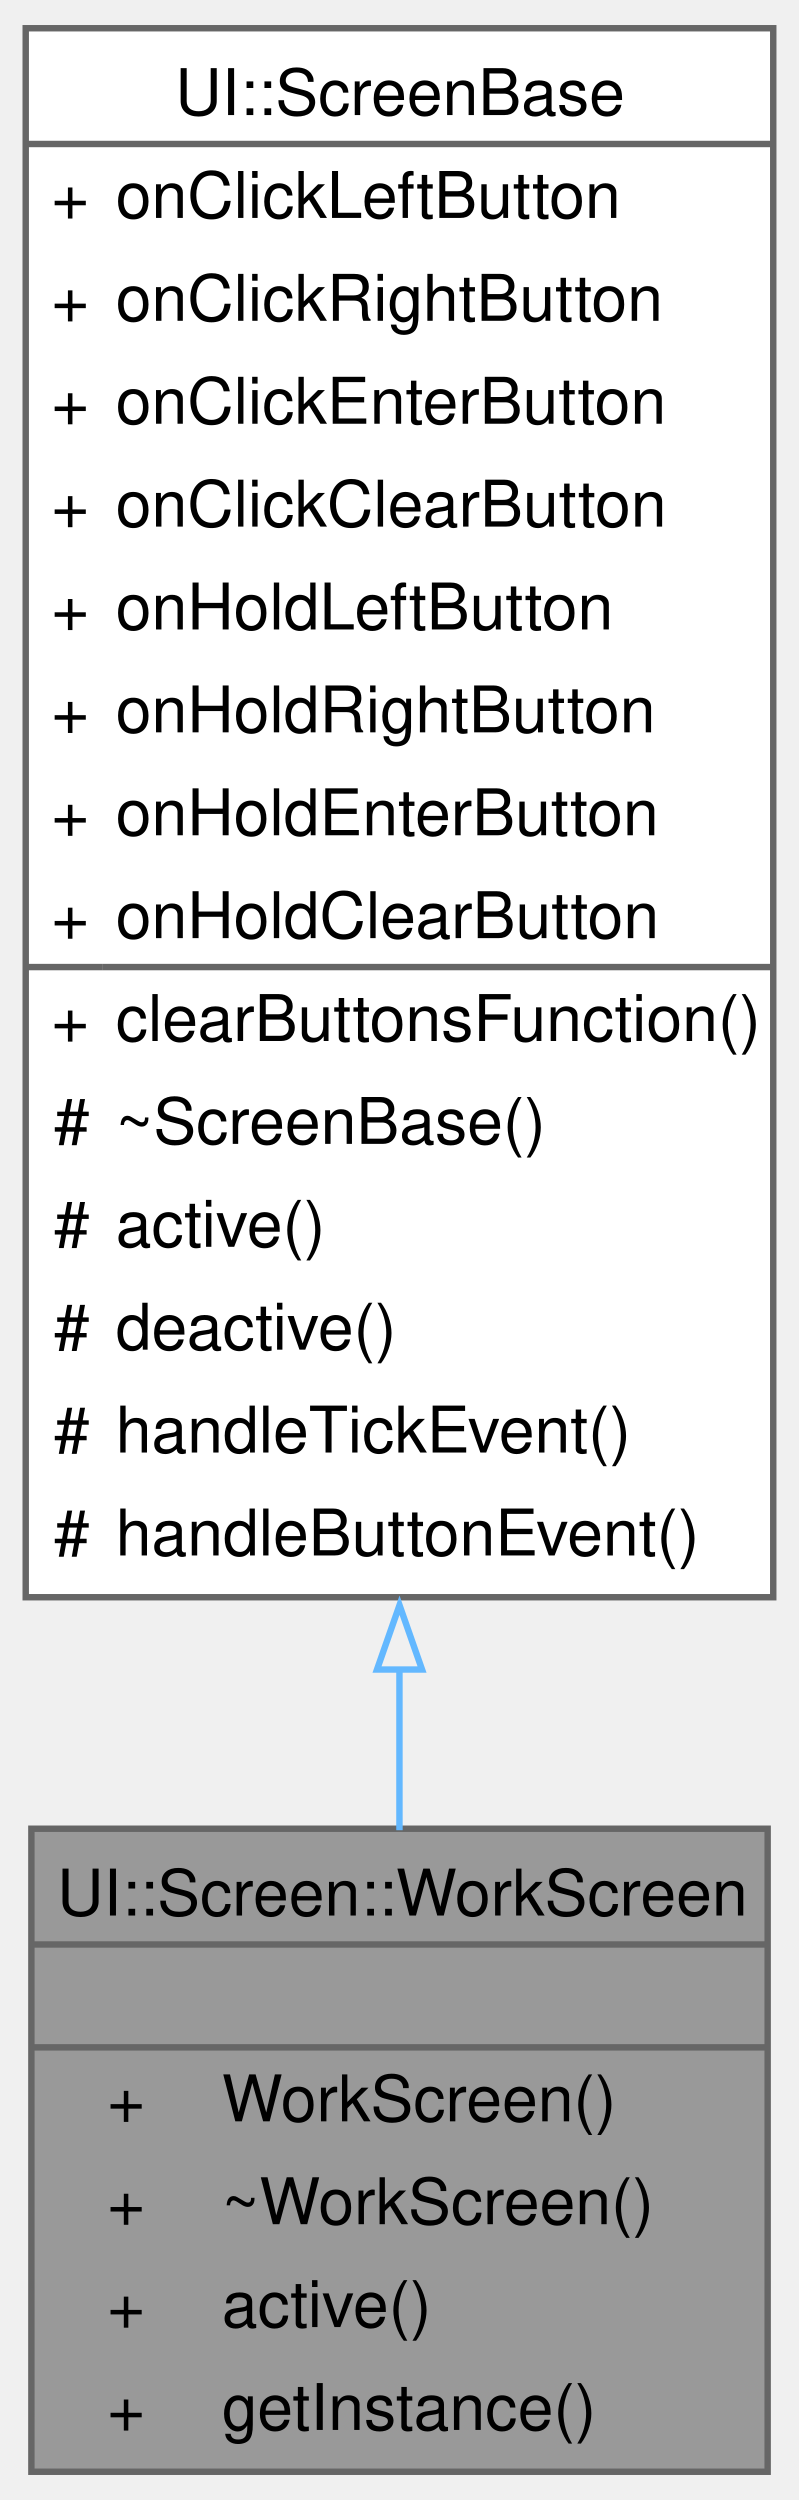
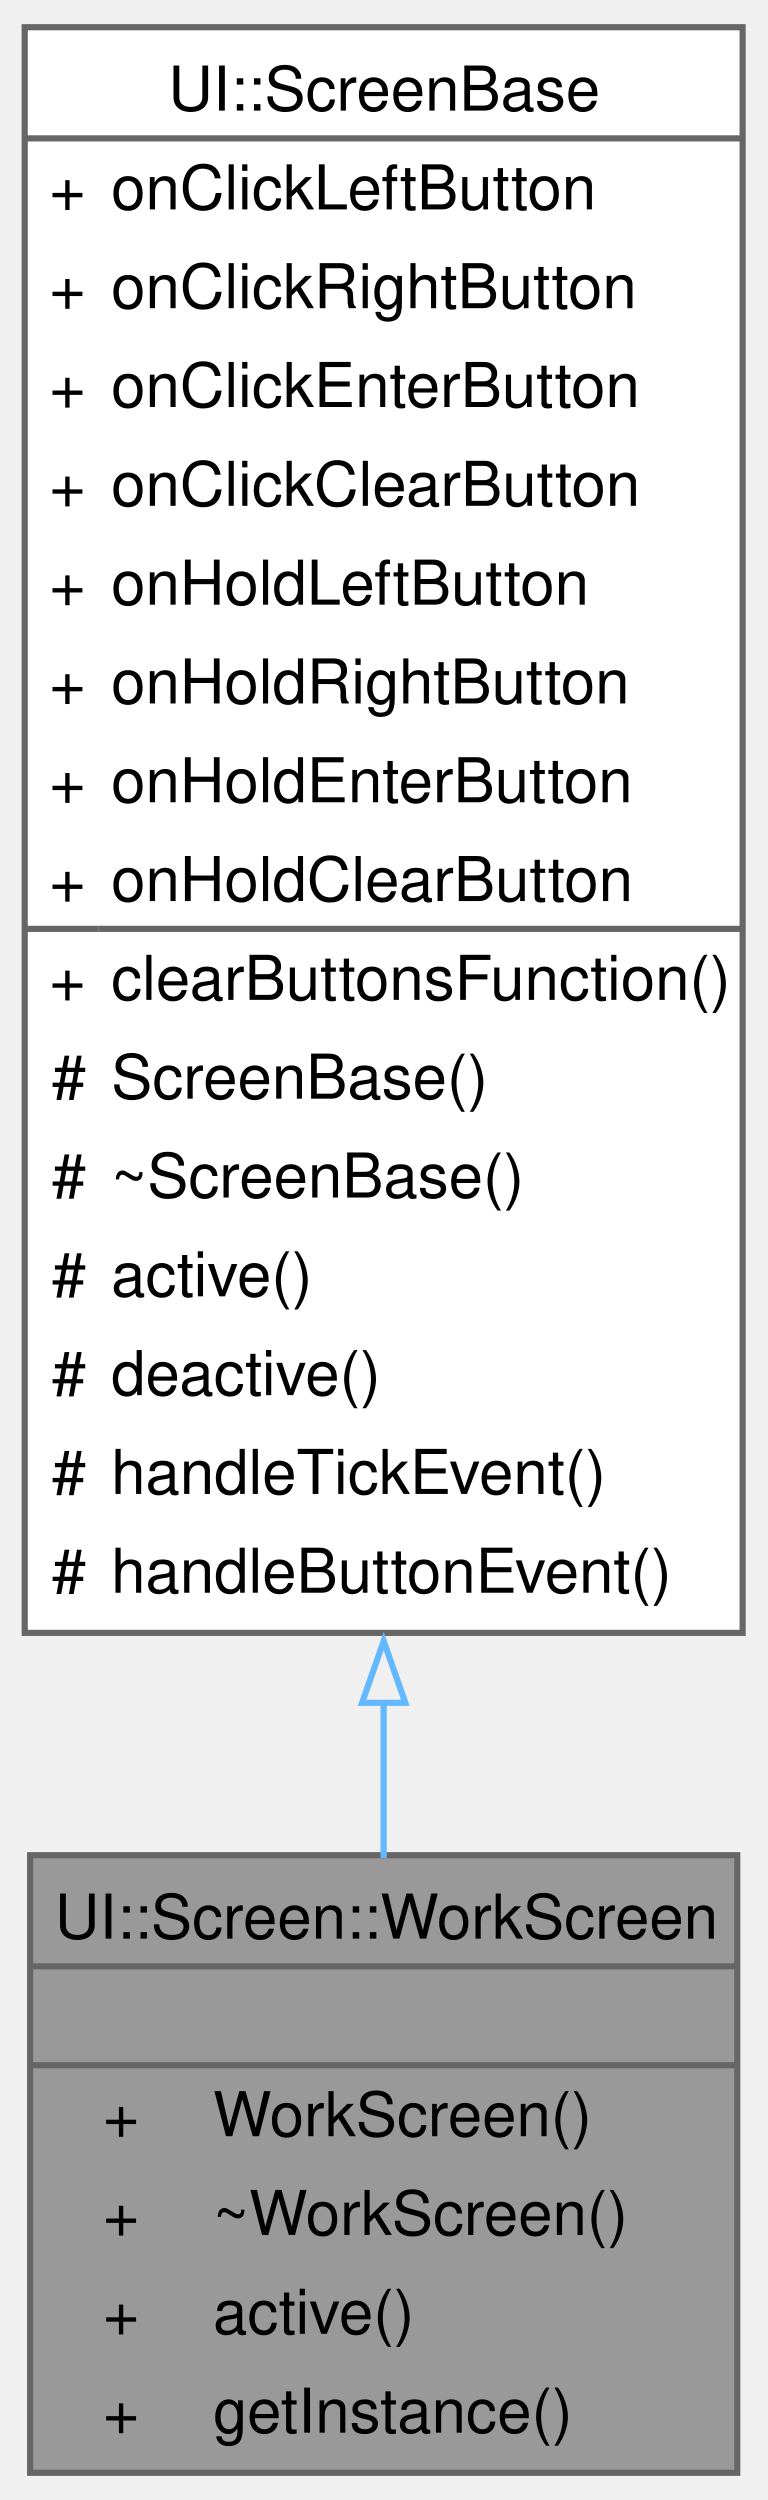
- <svg xmlns="http://www.w3.org/2000/svg" xmlns:xlink="http://www.w3.org/1999/xlink" width="124pt" height="388pt" viewBox="0.00 0.00 124.25 388.00">
-   <g id="graph0" class="graph" transform="scale(1 1) rotate(0) translate(4 384)">
+ <svg xmlns="http://www.w3.org/2000/svg" xmlns:xlink="http://www.w3.org/1999/xlink" width="124pt" height="404pt" viewBox="0.00 0.00 124.25 404.00">
+   <g id="graph0" class="graph" transform="scale(1 1) rotate(0) translate(4 400)">
    <g id="Node000001" class="node">
      <g id="a_Node000001">
        <a xlink:title=" ">
          <polygon fill="#999999" stroke="none" points="115.38,-100 0.88,-100 0.88,0 115.38,0 115.38,-100" />
          <text text-anchor="start" x="4.88" y="-86.5" font-family="Helvetica,sans-Serif" font-size="10.00">UI::Screen::WorkScreen</text>
          <text text-anchor="start" x="56.62" y="-70.5" font-family="Helvetica,sans-Serif" font-size="10.00"> </text>
          <text text-anchor="start" x="12.69" y="-54.5" font-family="Helvetica,sans-Serif" font-size="10.00">+</text>
          <text text-anchor="start" x="30.5" y="-54.5" font-family="Helvetica,sans-Serif" font-size="10.00">WorkScreen()</text>
          <text text-anchor="start" x="12.69" y="-38.5" font-family="Helvetica,sans-Serif" font-size="10.00">+</text>
          <text text-anchor="start" x="30.5" y="-38.5" font-family="Helvetica,sans-Serif" font-size="10.00">~WorkScreen()</text>
          <text text-anchor="start" x="12.69" y="-22.5" font-family="Helvetica,sans-Serif" font-size="10.00">+</text>
          <text text-anchor="start" x="30.5" y="-22.5" font-family="Helvetica,sans-Serif" font-size="10.00">active()</text>
          <text text-anchor="start" x="12.69" y="-6.5" font-family="Helvetica,sans-Serif" font-size="10.00">+</text>
          <text text-anchor="start" x="30.5" y="-6.5" font-family="Helvetica,sans-Serif" font-size="10.00">getInstance()</text>
          <polygon fill="#666666" stroke="#666666" points="0.88,-82 0.88,-82 115.38,-82 115.38,-82 0.88,-82" />
          <polygon fill="#666666" stroke="#666666" points="0.88,-66 0.88,-66 115.38,-66 115.38,-66 0.88,-66" />
          <polygon fill="none" stroke="#666666" points="0.88,0 0.88,-100 115.38,-100 115.38,0 0.88,0" />
        </a>
      </g>
    </g>
    <g id="Node000002" class="node">
      <g id="a_Node000002">
        <a xlink:href="../../d8/d91/a00410.html" target="_top" xlink:title="A base class for screen components in the UI.">
-           <polygon fill="white" stroke="none" points="116.25,-380 0,-380 0,-136 116.25,-136 116.25,-380" />
-           <text text-anchor="start" x="23.25" y="-366.5" font-family="Helvetica,sans-Serif" font-size="10.00">UI::ScreenBase</text>
+           <polygon fill="white" stroke="none" points="116.25,-396 0,-396 0,-136 116.25,-136 116.25,-396" />
+           <text text-anchor="start" x="23.25" y="-382.5" font-family="Helvetica,sans-Serif" font-size="10.00">UI::ScreenBase</text>
+           <text text-anchor="start" x="4" y="-366.5" font-family="Helvetica,sans-Serif" font-size="10.00">+</text>
+           <text text-anchor="start" x="14" y="-366.5" font-family="Helvetica,sans-Serif" font-size="10.00">onClickLeftButton</text>
          <text text-anchor="start" x="4" y="-350.5" font-family="Helvetica,sans-Serif" font-size="10.00">+</text>
-           <text text-anchor="start" x="14" y="-350.5" font-family="Helvetica,sans-Serif" font-size="10.00">onClickLeftButton</text>
+           <text text-anchor="start" x="14" y="-350.5" font-family="Helvetica,sans-Serif" font-size="10.00">onClickRightButton</text>
          <text text-anchor="start" x="4" y="-334.5" font-family="Helvetica,sans-Serif" font-size="10.00">+</text>
-           <text text-anchor="start" x="14" y="-334.5" font-family="Helvetica,sans-Serif" font-size="10.00">onClickRightButton</text>
+           <text text-anchor="start" x="14" y="-334.5" font-family="Helvetica,sans-Serif" font-size="10.00">onClickEnterButton</text>
          <text text-anchor="start" x="4" y="-318.5" font-family="Helvetica,sans-Serif" font-size="10.00">+</text>
-           <text text-anchor="start" x="14" y="-318.5" font-family="Helvetica,sans-Serif" font-size="10.00">onClickEnterButton</text>
+           <text text-anchor="start" x="14" y="-318.5" font-family="Helvetica,sans-Serif" font-size="10.00">onClickClearButton</text>
          <text text-anchor="start" x="4" y="-302.5" font-family="Helvetica,sans-Serif" font-size="10.00">+</text>
-           <text text-anchor="start" x="14" y="-302.5" font-family="Helvetica,sans-Serif" font-size="10.00">onClickClearButton</text>
+           <text text-anchor="start" x="14" y="-302.5" font-family="Helvetica,sans-Serif" font-size="10.00">onHoldLeftButton</text>
          <text text-anchor="start" x="4" y="-286.5" font-family="Helvetica,sans-Serif" font-size="10.00">+</text>
-           <text text-anchor="start" x="14" y="-286.5" font-family="Helvetica,sans-Serif" font-size="10.00">onHoldLeftButton</text>
+           <text text-anchor="start" x="14" y="-286.5" font-family="Helvetica,sans-Serif" font-size="10.00">onHoldRightButton</text>
          <text text-anchor="start" x="4" y="-270.5" font-family="Helvetica,sans-Serif" font-size="10.00">+</text>
-           <text text-anchor="start" x="14" y="-270.5" font-family="Helvetica,sans-Serif" font-size="10.00">onHoldRightButton</text>
+           <text text-anchor="start" x="14" y="-270.5" font-family="Helvetica,sans-Serif" font-size="10.00">onHoldEnterButton</text>
          <text text-anchor="start" x="4" y="-254.5" font-family="Helvetica,sans-Serif" font-size="10.00">+</text>
-           <text text-anchor="start" x="14" y="-254.5" font-family="Helvetica,sans-Serif" font-size="10.00">onHoldEnterButton</text>
+           <text text-anchor="start" x="14" y="-254.5" font-family="Helvetica,sans-Serif" font-size="10.00">onHoldClearButton</text>
          <text text-anchor="start" x="4" y="-238.5" font-family="Helvetica,sans-Serif" font-size="10.00">+</text>
-           <text text-anchor="start" x="14" y="-238.5" font-family="Helvetica,sans-Serif" font-size="10.00">onHoldClearButton</text>
-           <text text-anchor="start" x="4" y="-222.5" font-family="Helvetica,sans-Serif" font-size="10.00">+</text>
-           <text text-anchor="start" x="14" y="-222.5" font-family="Helvetica,sans-Serif" font-size="10.00">clearButtonsFunction()</text>
+           <text text-anchor="start" x="14" y="-238.5" font-family="Helvetica,sans-Serif" font-size="10.00">clearButtonsFunction()</text>
+           <text text-anchor="start" x="4.38" y="-222.5" font-family="Helvetica,sans-Serif" font-size="10.00">#</text>
+           <text text-anchor="start" x="14" y="-222.5" font-family="Helvetica,sans-Serif" font-size="10.00">ScreenBase()</text>
          <text text-anchor="start" x="4.38" y="-206.5" font-family="Helvetica,sans-Serif" font-size="10.00">#</text>
          <text text-anchor="start" x="14" y="-206.5" font-family="Helvetica,sans-Serif" font-size="10.00">~ScreenBase()</text>
          <text text-anchor="start" x="4.38" y="-190.5" font-family="Helvetica,sans-Serif" font-size="10.00">#</text>
          <text text-anchor="start" x="14" y="-190.5" font-family="Helvetica,sans-Serif" font-size="10.00">active()</text>
          <text text-anchor="start" x="4.38" y="-174.5" font-family="Helvetica,sans-Serif" font-size="10.00">#</text>
          <text text-anchor="start" x="14" y="-174.5" font-family="Helvetica,sans-Serif" font-size="10.00">deactive()</text>
          <text text-anchor="start" x="4.38" y="-158.5" font-family="Helvetica,sans-Serif" font-size="10.00">#</text>
          <text text-anchor="start" x="14" y="-158.5" font-family="Helvetica,sans-Serif" font-size="10.00">handleTickEvent()</text>
          <text text-anchor="start" x="4.38" y="-142.5" font-family="Helvetica,sans-Serif" font-size="10.00">#</text>
          <text text-anchor="start" x="14" y="-142.5" font-family="Helvetica,sans-Serif" font-size="10.00">handleButtonEvent()</text>
-           <polygon fill="#666666" stroke="#666666" points="0,-362 0,-362 116.25,-362 116.25,-362 0,-362" />
-           <polygon fill="#666666" stroke="#666666" points="0,-234 0,-234 12,-234 12,-234 0,-234" />
-           <polygon fill="#666666" stroke="#666666" points="12,-234 12,-234 116.25,-234 116.25,-234 12,-234" />
-           <polygon fill="none" stroke="#666666" points="0,-136 0,-380 116.25,-380 116.25,-136 0,-136" />
+           <polygon fill="#666666" stroke="#666666" points="0,-378 0,-378 116.25,-378 116.25,-378 0,-378" />
+           <polygon fill="#666666" stroke="#666666" points="0,-250 0,-250 12,-250 12,-250 0,-250" />
+           <polygon fill="#666666" stroke="#666666" points="12,-250 12,-250 116.25,-250 116.25,-250 12,-250" />
+           <polygon fill="none" stroke="#666666" points="0,-136 0,-396 116.25,-396 116.25,-136 0,-136" />
        </a>
      </g>
    </g>
    <g id="edge1_Node000001_Node000002" class="edge">
      <g id="a_edge1_Node000001_Node000002">
        <a xlink:title=" ">
-           <path fill="none" stroke="#63b8ff" d="M58.12,-124.98C58.12,-116.17 58.12,-107.68 58.12,-99.77" />
-           <polygon fill="none" stroke="#63b8ff" points="54.63,-124.76 58.13,-134.76 61.63,-124.76 54.63,-124.76" />
+           <path fill="none" stroke="#63b8ff" d="M58.12,-124.82C58.12,-115.97 58.12,-107.45 58.12,-99.55" />
+           <polygon fill="none" stroke="#63b8ff" points="54.63,-124.68 58.13,-134.68 61.63,-124.68 54.63,-124.68" />
        </a>
      </g>
    </g>
  </g>
</svg>
